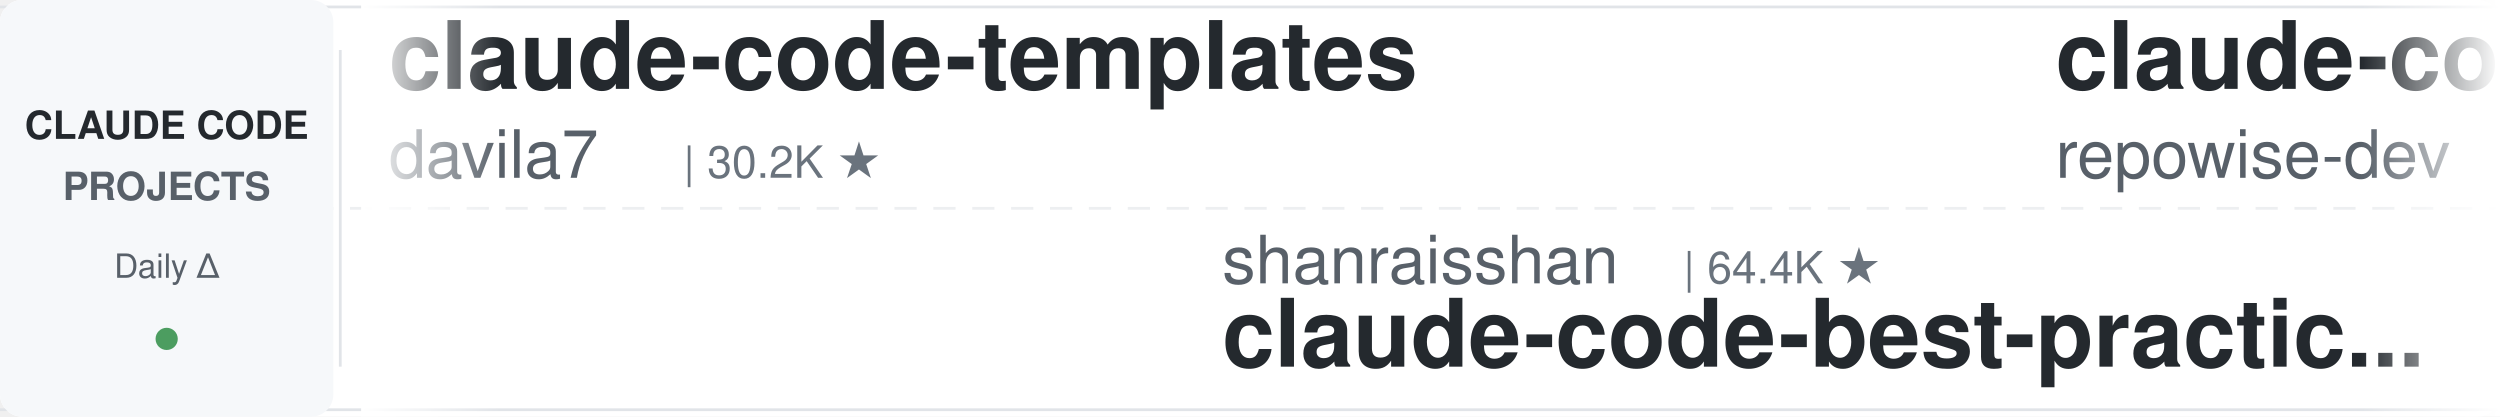
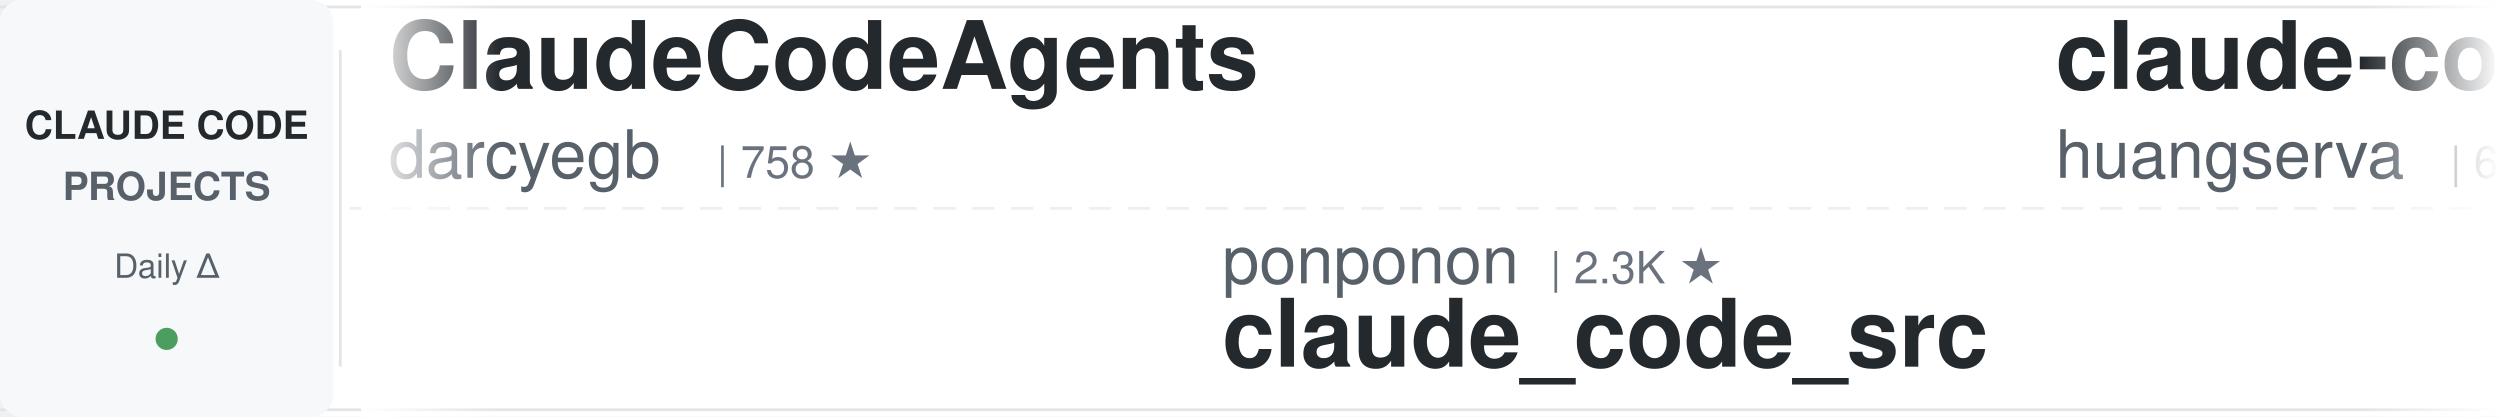
<svg xmlns="http://www.w3.org/2000/svg" width="900" height="150">
  <defs>
    <linearGradient id="leftFade" x1="0%" y1="0%" x2="100%" y2="0%">
      <stop offset="0%" style="stop-color:#ffffff;stop-opacity:1" />
      <stop offset="100%" style="stop-color:#ffffff;stop-opacity:0" />
    </linearGradient>
    <linearGradient id="rightFade" x1="0%" y1="0%" x2="100%" y2="0%">
      <stop offset="0%" style="stop-color:#ffffff;stop-opacity:0" />
      <stop offset="100%" style="stop-color:#ffffff;stop-opacity:1" />
    </linearGradient>
  </defs>
  <rect width="900" height="150" fill="#ffffff" rx="8" />
  <rect x="0" y="2" width="900" height="1" fill="#e1e4e8" />
  <rect x="0" y="147" width="900" height="1" fill="#e1e4e8" />
  <line x1="0" y1="75" x2="900" y2="75" stroke="#e1e4e8" stroke-width="1" stroke-dasharray="8 6" opacity="0.6" />
  <rect x="0" y="0" width="120" height="150" fill="#f6f8fa" rx="8" />
  <text x="60" y="50" font-family="-apple-system, BlinkMacSystemFont, 'Segoe UI', Helvetica, Arial, sans-serif" font-size="14" font-weight="600" fill="#24292e" text-anchor="middle">CLAUDE CODE</text>
  <text x="60" y="72" font-family="-apple-system, BlinkMacSystemFont, 'Segoe UI', Helvetica, Arial, sans-serif" font-size="14" font-weight="600" fill="#586069" text-anchor="middle">PROJECTS</text>
  <text x="60" y="100" font-family="-apple-system, BlinkMacSystemFont, 'Segoe UI', Helvetica, Arial, sans-serif" font-size="12" font-weight="500" fill="#586069" text-anchor="middle">Daily Δ</text>
  <circle cx="60" cy="122" r="4" fill="#22863a" opacity="0.8" />
  <rect x="122" y="18" width="1" height="114" fill="#e1e4e8" />
  <clipPath id="tickerClip">
    <rect x="130" y="0" width="770" height="150" />
  </clipPath>
  <g clip-path="url(#tickerClip)">
    <g id="tickerItems">
      <animateTransform attributeName="transform" attributeType="XML" type="translate" from="0 0" to="-3000 0" dur="54s" repeatCount="indefinite" />
      <g transform="translate(0, 0)">
-         <text x="140" y="32" font-family="-apple-system, BlinkMacSystemFont, 'Segoe UI', Helvetica, Arial, sans-serif" font-size="34" font-weight="600" fill="#24292e">claude-code-templates</text>
-         <text x="140" y="64" font-family="-apple-system, BlinkMacSystemFont, 'Segoe UI', Helvetica, Arial, sans-serif" font-size="24" font-weight="400" fill="#586069">davila7</text>
-         <text x="246" y="64" font-family="-apple-system, BlinkMacSystemFont, 'Segoe UI', Helvetica, Arial, sans-serif" font-size="16" font-weight="500" fill="#6a737d">| 30.2K ★</text>
+         <text x="140" y="32" font-family="-apple-system, BlinkMacSystemFont, 'Segoe UI', Helvetica, Arial, sans-serif" font-size="34" font-weight="600" fill="#24292e">ClaudeCodeAgents</text>
+         <text x="140" y="64" font-family="-apple-system, BlinkMacSystemFont, 'Segoe UI', Helvetica, Arial, sans-serif" font-size="24" font-weight="400" fill="#586069">darcyegb</text>
+         <text x="258" y="64" font-family="-apple-system, BlinkMacSystemFont, 'Segoe UI', Helvetica, Arial, sans-serif" font-size="16" font-weight="500" fill="#6a737d">| 758 ★</text>
      </g>
      <g transform="translate(300, 0)">
-         <text x="140" y="102" font-family="-apple-system, BlinkMacSystemFont, 'Segoe UI', Helvetica, Arial, sans-serif" font-size="24" font-weight="400" fill="#586069">shanraisshan</text>
-         <text x="306" y="102" font-family="-apple-system, BlinkMacSystemFont, 'Segoe UI', Helvetica, Arial, sans-serif" font-size="16" font-weight="500" fill="#6a737d">| 64.4K ★</text>
-         <text x="140" y="132" font-family="-apple-system, BlinkMacSystemFont, 'Segoe UI', Helvetica, Arial, sans-serif" font-size="34" font-weight="600" fill="#24292e">claude-code-best-practic...</text>
+         <text x="140" y="102" font-family="-apple-system, BlinkMacSystemFont, 'Segoe UI', Helvetica, Arial, sans-serif" font-size="24" font-weight="400" fill="#586069">ponponon</text>
+         <text x="258" y="102" font-family="-apple-system, BlinkMacSystemFont, 'Segoe UI', Helvetica, Arial, sans-serif" font-size="16" font-weight="500" fill="#6a737d">| 2.3K ★</text>
+         <text x="140" y="132" font-family="-apple-system, BlinkMacSystemFont, 'Segoe UI', Helvetica, Arial, sans-serif" font-size="34" font-weight="600" fill="#24292e">claude_code_src</text>
      </g>
      <g transform="translate(600, 0)">
-         <text x="140" y="32" font-family="-apple-system, BlinkMacSystemFont, 'Segoe UI', Helvetica, Arial, sans-serif" font-size="34" font-weight="600" fill="#24292e">claude-code-prompts</text>
-         <text x="140" y="64" font-family="-apple-system, BlinkMacSystemFont, 'Segoe UI', Helvetica, Arial, sans-serif" font-size="24" font-weight="400" fill="#586069">repowise-dev</text>
-         <text x="306" y="64" font-family="-apple-system, BlinkMacSystemFont, 'Segoe UI', Helvetica, Arial, sans-serif" font-size="16" font-weight="500" fill="#6a737d">| 1.2K ★</text>
+         <text x="140" y="32" font-family="-apple-system, BlinkMacSystemFont, 'Segoe UI', Helvetica, Arial, sans-serif" font-size="34" font-weight="600" fill="#24292e">claude-code-cli</text>
+         <text x="140" y="64" font-family="-apple-system, BlinkMacSystemFont, 'Segoe UI', Helvetica, Arial, sans-serif" font-size="24" font-weight="400" fill="#586069">huangserva</text>
+         <text x="282" y="64" font-family="-apple-system, BlinkMacSystemFont, 'Segoe UI', Helvetica, Arial, sans-serif" font-size="16" font-weight="500" fill="#6a737d">| 623 ★</text>
      </g>
      <g transform="translate(900, 0)">
-         <text x="140" y="102" font-family="-apple-system, BlinkMacSystemFont, 'Segoe UI', Helvetica, Arial, sans-serif" font-size="24" font-weight="400" fill="#586069">Donchitos</text>
-         <text x="270" y="102" font-family="-apple-system, BlinkMacSystemFont, 'Segoe UI', Helvetica, Arial, sans-serif" font-size="16" font-weight="500" fill="#6a737d">| 23.8K ★</text>
-         <text x="140" y="132" font-family="-apple-system, BlinkMacSystemFont, 'Segoe UI', Helvetica, Arial, sans-serif" font-size="34" font-weight="600" fill="#24292e">Claude-Code-Game-Studios</text>
+         <text x="140" y="102" font-family="-apple-system, BlinkMacSystemFont, 'Segoe UI', Helvetica, Arial, sans-serif" font-size="24" font-weight="400" fill="#586069">simonw</text>
+         <text x="234" y="102" font-family="-apple-system, BlinkMacSystemFont, 'Segoe UI', Helvetica, Arial, sans-serif" font-size="16" font-weight="500" fill="#6a737d">| 1.7K ★</text>
+         <text x="140" y="132" font-family="-apple-system, BlinkMacSystemFont, 'Segoe UI', Helvetica, Arial, sans-serif" font-size="34" font-weight="600" fill="#24292e">claude-code-transcripts</text>
      </g>
      <g transform="translate(1200, 0)">
-         <text x="140" y="32" font-family="-apple-system, BlinkMacSystemFont, 'Segoe UI', Helvetica, Arial, sans-serif" font-size="34" font-weight="600" fill="#24292e">claude-code-from-scratch</text>
-         <text x="140" y="64" font-family="-apple-system, BlinkMacSystemFont, 'Segoe UI', Helvetica, Arial, sans-serif" font-size="24" font-weight="400" fill="#586069">Windy3f3f3f3f</text>
-         <text x="318" y="64" font-family="-apple-system, BlinkMacSystemFont, 'Segoe UI', Helvetica, Arial, sans-serif" font-size="16" font-weight="500" fill="#6a737d">| 2.6K ★</text>
+         <text x="140" y="32" font-family="-apple-system, BlinkMacSystemFont, 'Segoe UI', Helvetica, Arial, sans-serif" font-size="34" font-weight="600" fill="#24292e">claude-code-rev</text>
+         <text x="140" y="64" font-family="-apple-system, BlinkMacSystemFont, 'Segoe UI', Helvetica, Arial, sans-serif" font-size="24" font-weight="400" fill="#586069">oboard</text>
+         <text x="234" y="64" font-family="-apple-system, BlinkMacSystemFont, 'Segoe UI', Helvetica, Arial, sans-serif" font-size="16" font-weight="500" fill="#6a737d">| 3.3K ★</text>
      </g>
      <g transform="translate(1500, 0)">
-         <text x="140" y="102" font-family="-apple-system, BlinkMacSystemFont, 'Segoe UI', Helvetica, Arial, sans-serif" font-size="24" font-weight="400" fill="#586069">SeemSeam</text>
-         <text x="258" y="102" font-family="-apple-system, BlinkMacSystemFont, 'Segoe UI', Helvetica, Arial, sans-serif" font-size="16" font-weight="500" fill="#6a737d">| 3.4K ★</text>
-         <text x="140" y="132" font-family="-apple-system, BlinkMacSystemFont, 'Segoe UI', Helvetica, Arial, sans-serif" font-size="34" font-weight="600" fill="#24292e">claude_codex_bridge</text>
+         <text x="140" y="102" font-family="-apple-system, BlinkMacSystemFont, 'Segoe UI', Helvetica, Arial, sans-serif" font-size="24" font-weight="400" fill="#586069">jqueryscript</text>
+         <text x="306" y="102" font-family="-apple-system, BlinkMacSystemFont, 'Segoe UI', Helvetica, Arial, sans-serif" font-size="16" font-weight="500" fill="#6a737d">| 497 ★</text>
+         <text x="140" y="132" font-family="-apple-system, BlinkMacSystemFont, 'Segoe UI', Helvetica, Arial, sans-serif" font-size="34" font-weight="600" fill="#24292e">awesome-claude-code</text>
      </g>
      <g transform="translate(1800, 0)">
-         <text x="140" y="32" font-family="-apple-system, BlinkMacSystemFont, 'Segoe UI', Helvetica, Arial, sans-serif" font-size="34" font-weight="600" fill="#24292e">awesome-claude-code-tool...</text>
-         <text x="140" y="64" font-family="-apple-system, BlinkMacSystemFont, 'Segoe UI', Helvetica, Arial, sans-serif" font-size="24" font-weight="400" fill="#586069">rohitg00</text>
-         <text x="258" y="64" font-family="-apple-system, BlinkMacSystemFont, 'Segoe UI', Helvetica, Arial, sans-serif" font-size="16" font-weight="500" fill="#6a737d">| 2.5K ★</text>
+         <text x="140" y="32" font-family="-apple-system, BlinkMacSystemFont, 'Segoe UI', Helvetica, Arial, sans-serif" font-size="34" font-weight="600" fill="#24292e">claude-code-best-practic...</text>
+         <text x="140" y="64" font-family="-apple-system, BlinkMacSystemFont, 'Segoe UI', Helvetica, Arial, sans-serif" font-size="24" font-weight="400" fill="#586069">shanraisshan</text>
+         <text x="306" y="64" font-family="-apple-system, BlinkMacSystemFont, 'Segoe UI', Helvetica, Arial, sans-serif" font-size="16" font-weight="500" fill="#6a737d">| 64.4K ★</text>
      </g>
      <g transform="translate(2100, 0)">
-         <text x="140" y="102" font-family="-apple-system, BlinkMacSystemFont, 'Segoe UI', Helvetica, Arial, sans-serif" font-size="24" font-weight="400" fill="#586069">oboard</text>
-         <text x="234" y="102" font-family="-apple-system, BlinkMacSystemFont, 'Segoe UI', Helvetica, Arial, sans-serif" font-size="16" font-weight="500" fill="#6a737d">| 3.3K ★</text>
-         <text x="140" y="132" font-family="-apple-system, BlinkMacSystemFont, 'Segoe UI', Helvetica, Arial, sans-serif" font-size="34" font-weight="600" fill="#24292e">claude-code-rev</text>
+         <text x="140" y="102" font-family="-apple-system, BlinkMacSystemFont, 'Segoe UI', Helvetica, Arial, sans-serif" font-size="24" font-weight="400" fill="#586069">repowise-dev</text>
+         <text x="306" y="102" font-family="-apple-system, BlinkMacSystemFont, 'Segoe UI', Helvetica, Arial, sans-serif" font-size="16" font-weight="500" fill="#6a737d">| 1.2K ★</text>
+         <text x="140" y="132" font-family="-apple-system, BlinkMacSystemFont, 'Segoe UI', Helvetica, Arial, sans-serif" font-size="34" font-weight="600" fill="#24292e">claude-code-prompts</text>
      </g>
      <g transform="translate(2400, 0)">
-         <text x="140" y="32" font-family="-apple-system, BlinkMacSystemFont, 'Segoe UI', Helvetica, Arial, sans-serif" font-size="34" font-weight="600" fill="#24292e">claude-code-source</text>
-         <text x="140" y="64" font-family="-apple-system, BlinkMacSystemFont, 'Segoe UI', Helvetica, Arial, sans-serif" font-size="24" font-weight="400" fill="#586069">JrCx7scC</text>
-         <text x="258" y="64" font-family="-apple-system, BlinkMacSystemFont, 'Segoe UI', Helvetica, Arial, sans-serif" font-size="16" font-weight="500" fill="#6a737d">| 373 ★</text>
+         <text x="140" y="32" font-family="-apple-system, BlinkMacSystemFont, 'Segoe UI', Helvetica, Arial, sans-serif" font-size="34" font-weight="600" fill="#24292e">claude-code-guide</text>
+         <text x="140" y="64" font-family="-apple-system, BlinkMacSystemFont, 'Segoe UI', Helvetica, Arial, sans-serif" font-size="24" font-weight="400" fill="#586069">zebbern</text>
+         <text x="246" y="64" font-family="-apple-system, BlinkMacSystemFont, 'Segoe UI', Helvetica, Arial, sans-serif" font-size="16" font-weight="500" fill="#6a737d">| 4.6K ★</text>
      </g>
      <g transform="translate(2700, 0)">
-         <text x="140" y="102" font-family="-apple-system, BlinkMacSystemFont, 'Segoe UI', Helvetica, Arial, sans-serif" font-size="24" font-weight="400" fill="#586069">ykdojo</text>
-         <text x="234" y="102" font-family="-apple-system, BlinkMacSystemFont, 'Segoe UI', Helvetica, Arial, sans-serif" font-size="16" font-weight="500" fill="#6a737d">| 9.6K ★</text>
-         <text x="140" y="132" font-family="-apple-system, BlinkMacSystemFont, 'Segoe UI', Helvetica, Arial, sans-serif" font-size="34" font-weight="600" fill="#24292e">claude-code-tips</text>
+         <text x="140" y="102" font-family="-apple-system, BlinkMacSystemFont, 'Segoe UI', Helvetica, Arial, sans-serif" font-size="24" font-weight="400" fill="#586069">multica-ai</text>
+         <text x="282" y="102" font-family="-apple-system, BlinkMacSystemFont, 'Segoe UI', Helvetica, Arial, sans-serif" font-size="16" font-weight="500" fill="#6a737d">| 202.0K ★</text>
+         <text x="140" y="132" font-family="-apple-system, BlinkMacSystemFont, 'Segoe UI', Helvetica, Arial, sans-serif" font-size="34" font-weight="600" fill="#24292e">andrej-karpathy-skills</text>
      </g>
      <g transform="translate(3000, 0)">
-         <text x="140" y="32" font-family="-apple-system, BlinkMacSystemFont, 'Segoe UI', Helvetica, Arial, sans-serif" font-size="34" font-weight="600" fill="#24292e">claude-code-templates</text>
-         <text x="140" y="64" font-family="-apple-system, BlinkMacSystemFont, 'Segoe UI', Helvetica, Arial, sans-serif" font-size="24" font-weight="400" fill="#586069">davila7</text>
-         <text x="246" y="64" font-family="-apple-system, BlinkMacSystemFont, 'Segoe UI', Helvetica, Arial, sans-serif" font-size="16" font-weight="500" fill="#6a737d">| 30.2K ★</text>
+         <text x="140" y="32" font-family="-apple-system, BlinkMacSystemFont, 'Segoe UI', Helvetica, Arial, sans-serif" font-size="34" font-weight="600" fill="#24292e">ClaudeCodeAgents</text>
+         <text x="140" y="64" font-family="-apple-system, BlinkMacSystemFont, 'Segoe UI', Helvetica, Arial, sans-serif" font-size="24" font-weight="400" fill="#586069">darcyegb</text>
+         <text x="258" y="64" font-family="-apple-system, BlinkMacSystemFont, 'Segoe UI', Helvetica, Arial, sans-serif" font-size="16" font-weight="500" fill="#6a737d">| 758 ★</text>
      </g>
      <g transform="translate(3300, 0)">
-         <text x="140" y="102" font-family="-apple-system, BlinkMacSystemFont, 'Segoe UI', Helvetica, Arial, sans-serif" font-size="24" font-weight="400" fill="#586069">shanraisshan</text>
-         <text x="306" y="102" font-family="-apple-system, BlinkMacSystemFont, 'Segoe UI', Helvetica, Arial, sans-serif" font-size="16" font-weight="500" fill="#6a737d">| 64.4K ★</text>
-         <text x="140" y="132" font-family="-apple-system, BlinkMacSystemFont, 'Segoe UI', Helvetica, Arial, sans-serif" font-size="34" font-weight="600" fill="#24292e">claude-code-best-practic...</text>
+         <text x="140" y="102" font-family="-apple-system, BlinkMacSystemFont, 'Segoe UI', Helvetica, Arial, sans-serif" font-size="24" font-weight="400" fill="#586069">ponponon</text>
+         <text x="258" y="102" font-family="-apple-system, BlinkMacSystemFont, 'Segoe UI', Helvetica, Arial, sans-serif" font-size="16" font-weight="500" fill="#6a737d">| 2.3K ★</text>
+         <text x="140" y="132" font-family="-apple-system, BlinkMacSystemFont, 'Segoe UI', Helvetica, Arial, sans-serif" font-size="34" font-weight="600" fill="#24292e">claude_code_src</text>
      </g>
      <g transform="translate(3600, 0)">
-         <text x="140" y="32" font-family="-apple-system, BlinkMacSystemFont, 'Segoe UI', Helvetica, Arial, sans-serif" font-size="34" font-weight="600" fill="#24292e">claude-code-prompts</text>
-         <text x="140" y="64" font-family="-apple-system, BlinkMacSystemFont, 'Segoe UI', Helvetica, Arial, sans-serif" font-size="24" font-weight="400" fill="#586069">repowise-dev</text>
-         <text x="306" y="64" font-family="-apple-system, BlinkMacSystemFont, 'Segoe UI', Helvetica, Arial, sans-serif" font-size="16" font-weight="500" fill="#6a737d">| 1.2K ★</text>
+         <text x="140" y="32" font-family="-apple-system, BlinkMacSystemFont, 'Segoe UI', Helvetica, Arial, sans-serif" font-size="34" font-weight="600" fill="#24292e">claude-code-cli</text>
+         <text x="140" y="64" font-family="-apple-system, BlinkMacSystemFont, 'Segoe UI', Helvetica, Arial, sans-serif" font-size="24" font-weight="400" fill="#586069">huangserva</text>
+         <text x="282" y="64" font-family="-apple-system, BlinkMacSystemFont, 'Segoe UI', Helvetica, Arial, sans-serif" font-size="16" font-weight="500" fill="#6a737d">| 623 ★</text>
      </g>
      <g transform="translate(3900, 0)">
-         <text x="140" y="102" font-family="-apple-system, BlinkMacSystemFont, 'Segoe UI', Helvetica, Arial, sans-serif" font-size="24" font-weight="400" fill="#586069">Donchitos</text>
-         <text x="270" y="102" font-family="-apple-system, BlinkMacSystemFont, 'Segoe UI', Helvetica, Arial, sans-serif" font-size="16" font-weight="500" fill="#6a737d">| 23.8K ★</text>
-         <text x="140" y="132" font-family="-apple-system, BlinkMacSystemFont, 'Segoe UI', Helvetica, Arial, sans-serif" font-size="34" font-weight="600" fill="#24292e">Claude-Code-Game-Studios</text>
+         <text x="140" y="102" font-family="-apple-system, BlinkMacSystemFont, 'Segoe UI', Helvetica, Arial, sans-serif" font-size="24" font-weight="400" fill="#586069">simonw</text>
+         <text x="234" y="102" font-family="-apple-system, BlinkMacSystemFont, 'Segoe UI', Helvetica, Arial, sans-serif" font-size="16" font-weight="500" fill="#6a737d">| 1.7K ★</text>
+         <text x="140" y="132" font-family="-apple-system, BlinkMacSystemFont, 'Segoe UI', Helvetica, Arial, sans-serif" font-size="34" font-weight="600" fill="#24292e">claude-code-transcripts</text>
      </g>
    </g>
  </g>
  <rect x="130" y="0" width="50" height="150" fill="url(#leftFade)" />
  <rect x="850" y="0" width="50" height="150" fill="url(#rightFade)" />
</svg>
